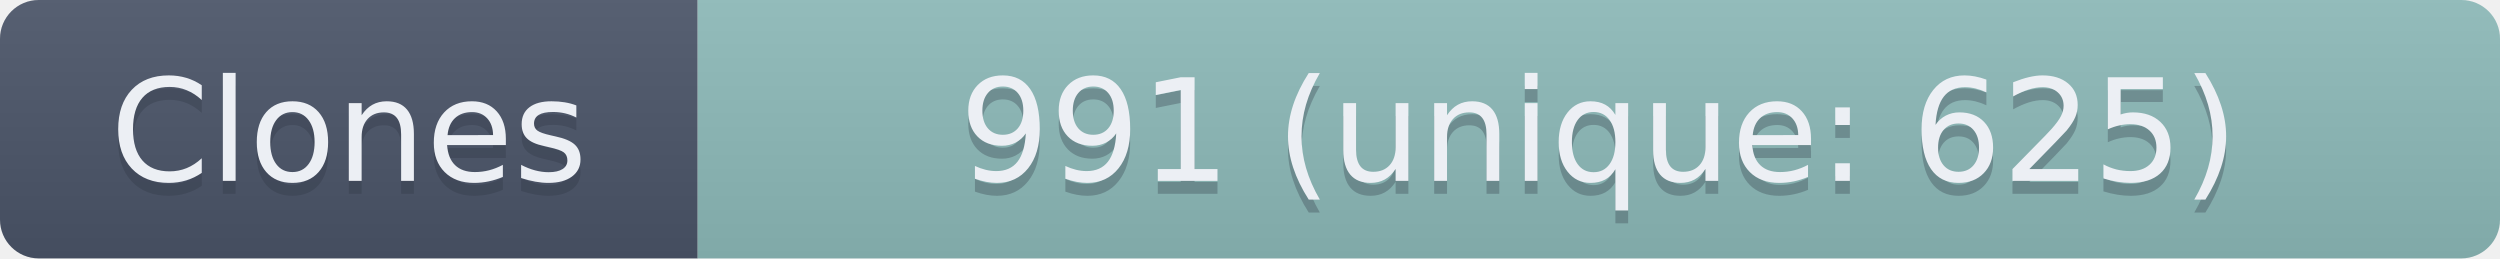
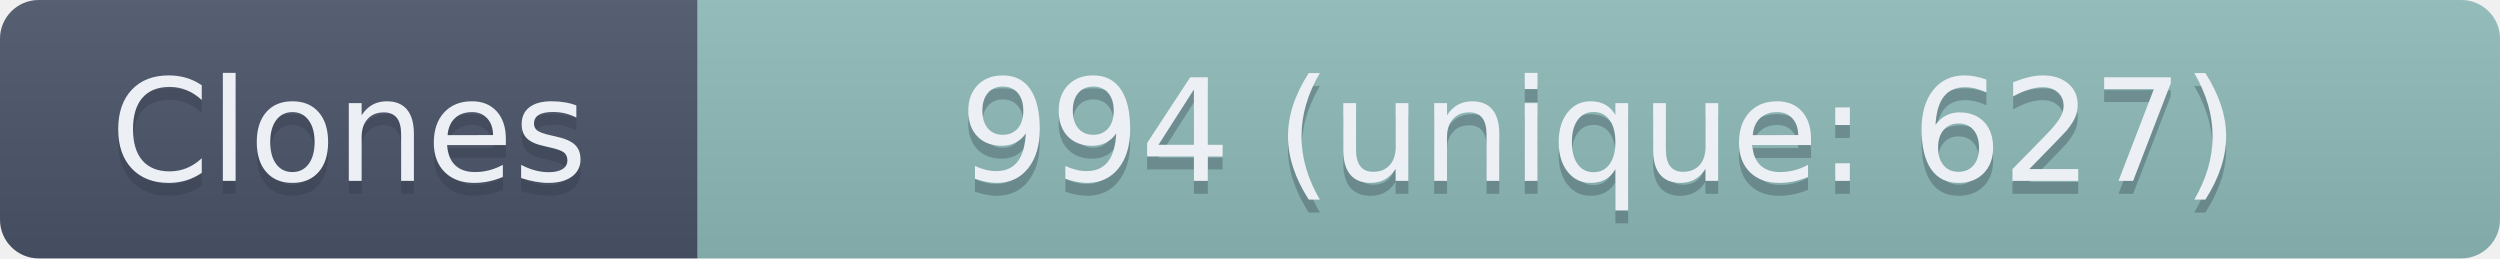
- <svg xmlns="http://www.w3.org/2000/svg" width="193.5" height="20" role="img" aria-label="Clones: 991 (unique: 625)">
+ <svg xmlns="http://www.w3.org/2000/svg" width="193.5" height="20" role="img" aria-label="Clones: 994 (unique: 627)">
  <linearGradient id="s" x2="0" y2="100%">
    <stop offset="0" stop-color="#bbb" stop-opacity=".1" />
    <stop offset="1" stop-opacity=".1" />
  </linearGradient>
  <clipPath id="r">
    <rect width="193.5" height="20" rx="3" fill="#fff" />
  </clipPath>
  <g clip-path="url(#r)">
    <rect width="54" height="20" fill="#4C566A" />
    <rect x="54" width="139.5" height="20" fill="#8FBCBB" />
    <rect width="193.5" height="20" fill="url(#s)" />
  </g>
  <g fill="#ECEFF4" text-anchor="middle" font-family="Verdana,Geneva,DejaVu Sans,sans-serif" text-rendering="geometricPrecision" font-size="110">
    <text aria-hidden="true" x="270" y="150" fill="#2E3440" fill-opacity=".3" transform="scale(.1)" textLength="440">Clones</text>
    <text x="270" y="140" transform="scale(.1)" textLength="440">Clones</text>
-     <text aria-hidden="true" x="1237.5" y="150" fill="#2E3440" fill-opacity=".3" transform="scale(.1)" textLength="1295">991 (unique: 625)</text>
-     <text x="1237.5" y="140" transform="scale(.1)" textLength="1295">991 (unique: 625)</text>
+     <text aria-hidden="true" x="1237.5" y="150" fill="#2E3440" fill-opacity=".3" transform="scale(.1)" textLength="1295">994 (unique: 627)</text>
+     <text x="1237.5" y="140" transform="scale(.1)" textLength="1295">994 (unique: 627)</text>
  </g>
</svg>
